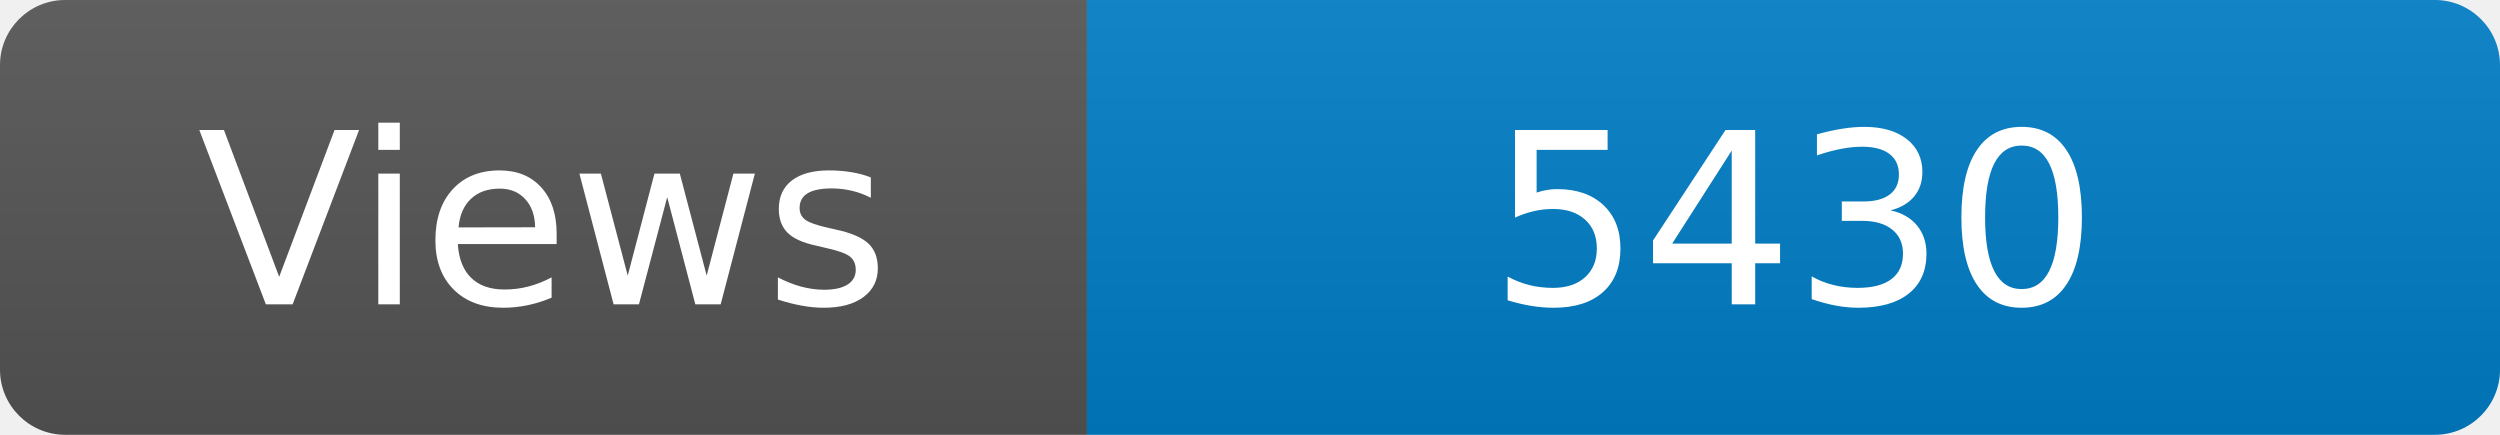
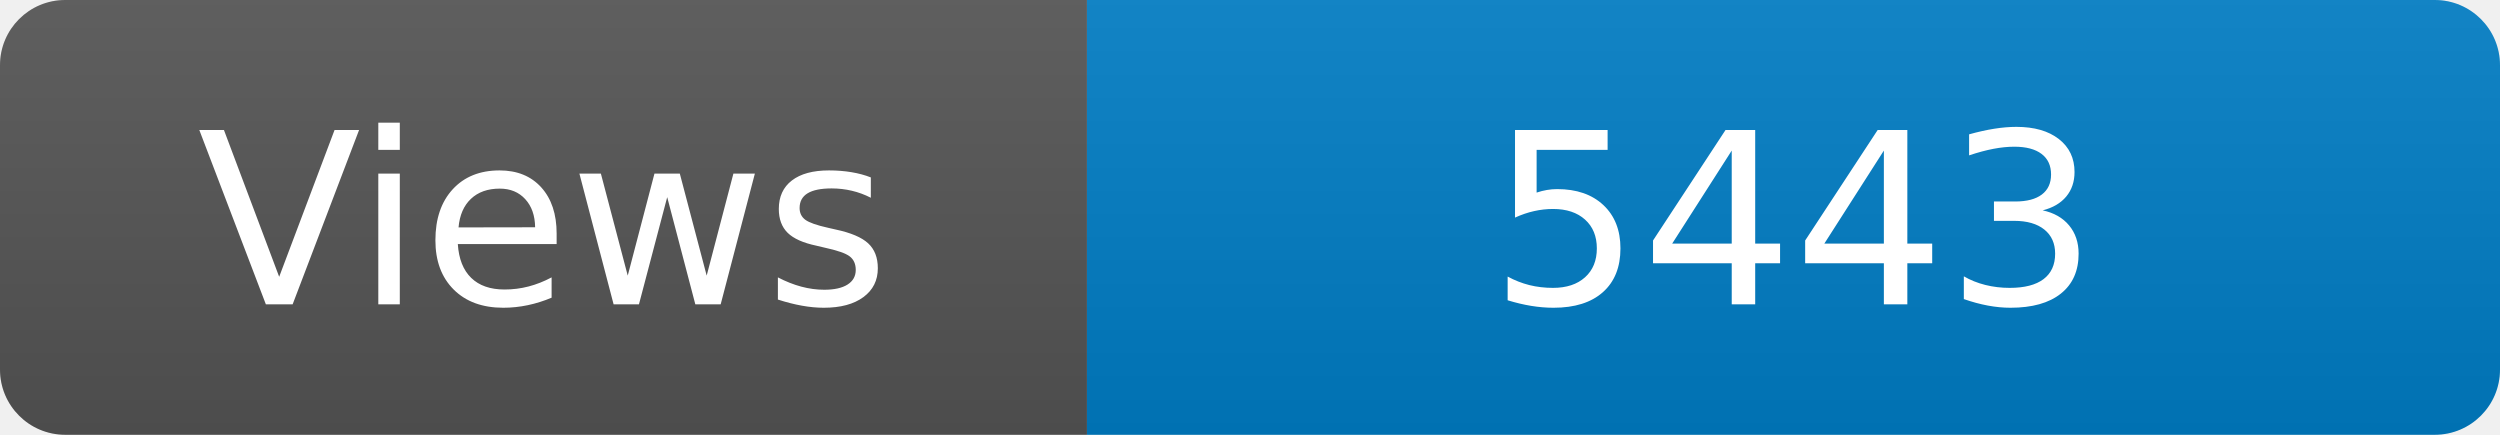
<svg xmlns="http://www.w3.org/2000/svg" width="115" height="20" role="img" aria-label="Maintained?: yes">
  <linearGradient id="s" x2="0" y2="100%">
    <stop offset="0" stop-color="#bbb" stop-opacity=".1" />
    <stop offset="1" stop-opacity=".1" />
  </linearGradient>
  <clipPath id="r">
    <rect width="115" height="20" rx="3" fill="#fff" />
  </clipPath>
  <g clip-path="url(#r)">
    <rect width="50" height="20" fill="#555" />
    <rect x="50" width="160" height="20" fill="#007ec6" />
    <rect width="115" height="20" fill="url(#s)" />
  </g>
  <g fill="#fff" text-anchor="middle" font-family="Verdana,Geneva,DejaVu Sans,sans-serif" font-size="110">
    <text x="250" y="140" transform="scale(.1)" fill="#fff">Views</text>
-     <text x="825" y="140" transform="scale(.1)" fill="#fff">5430</text>
+     <text x="825" y="140" transform="scale(.1)" fill="#fff">5443</text>
  </g>
</svg>
